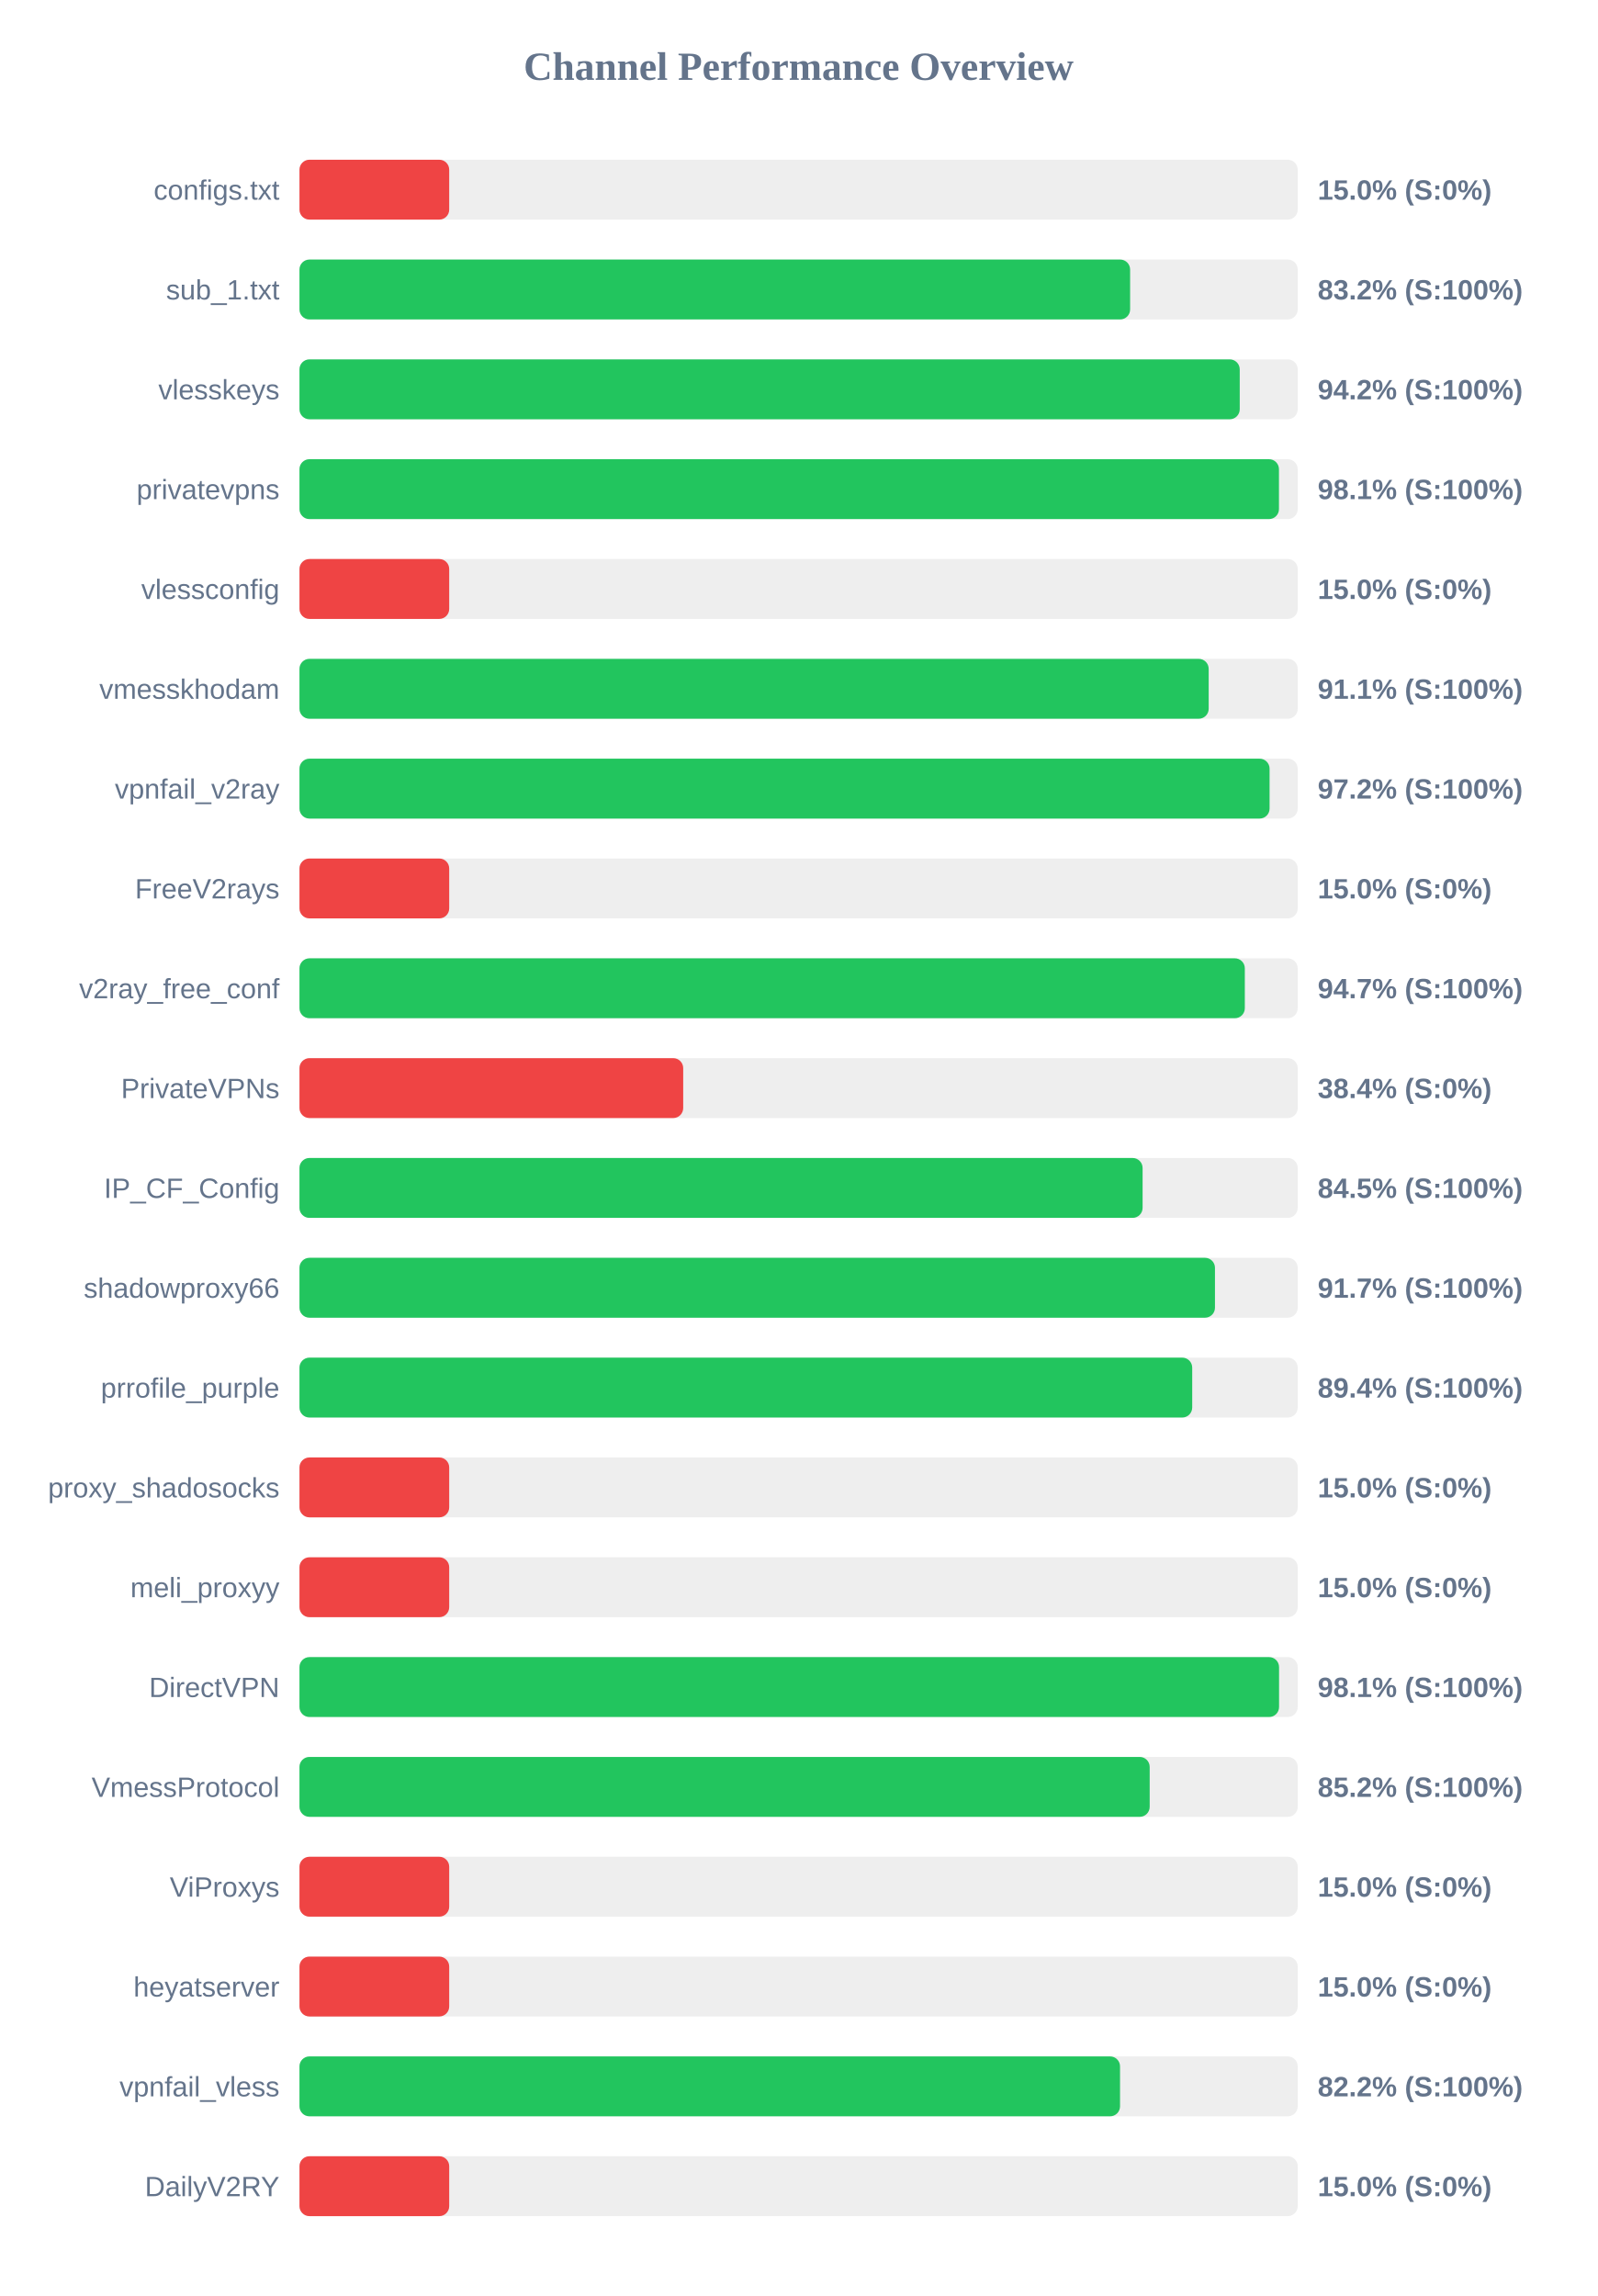
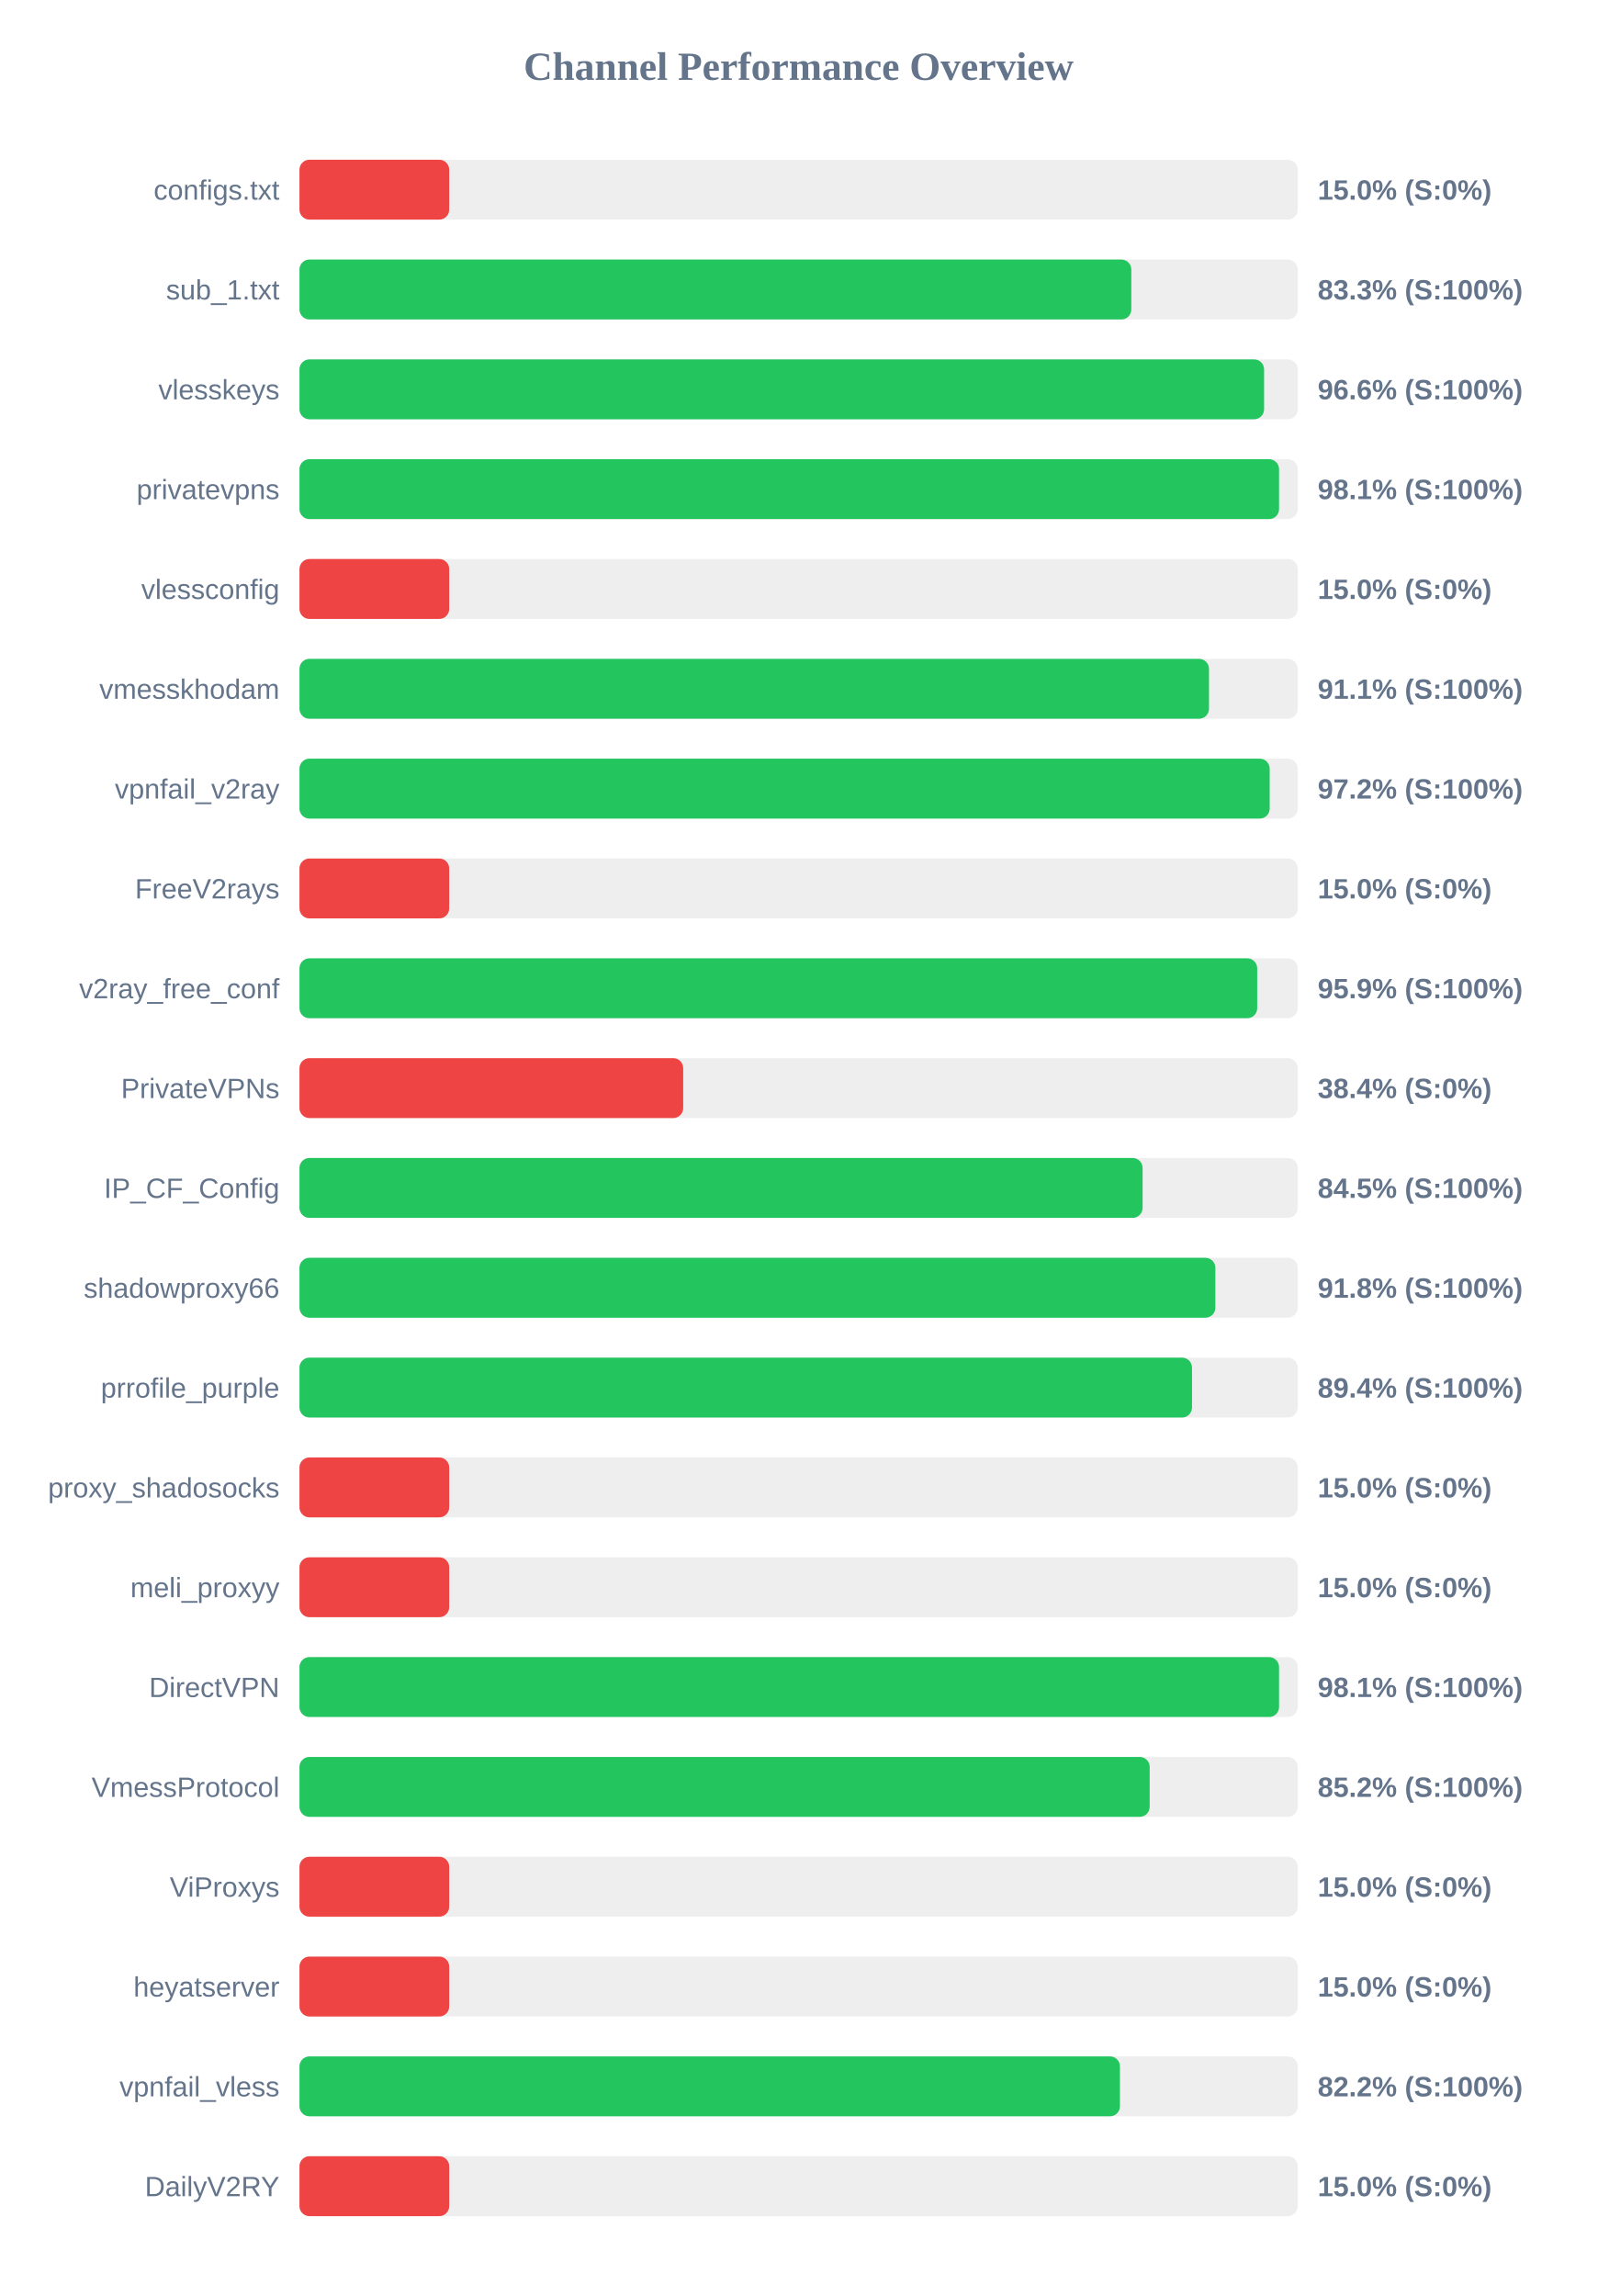
<svg xmlns="http://www.w3.org/2000/svg" width="800" height="1150" version="1.1">
  <style>
        .row { font: 14px Arial; fill: #64748b; }
        .score { font: bold 14px Arial; fill: #64748b; }
    </style>
  <text x="400" y="40" text-anchor="middle" font-size="20px" font-weight="bold" fill="#64748b">Channel Performance Overview</text>
  <rect x="150" y="80" width="500" height="30" fill="#eee" rx="5" />
  <rect x="150" y="80" width="75.0" height="30" fill="#ef4444" rx="5" />
  <text x="140" y="100" text-anchor="end" class="row">configs.txt</text>
  <text x="660" y="100" text-anchor="start" class="score">15.0% (S:0%)</text>
  <rect x="150" y="130" width="500" height="30" fill="#eee" rx="5" />
-   <rect x="150" y="130" width="416.05" height="30" fill="#22c55e" rx="5" />
+   <rect x="150" y="130" width="416.65" height="30" fill="#22c55e" rx="5" />
  <text x="140" y="150" text-anchor="end" class="row">sub_1.txt</text>
-   <text x="660" y="150" text-anchor="start" class="score">83.2% (S:100%)</text>
+   <text x="660" y="150" text-anchor="start" class="score">83.3% (S:100%)</text>
  <rect x="150" y="180" width="500" height="30" fill="#eee" rx="5" />
-   <rect x="150" y="180" width="470.95" height="30" fill="#22c55e" rx="5" />
+   <rect x="150" y="180" width="483.15" height="30" fill="#22c55e" rx="5" />
  <text x="140" y="200" text-anchor="end" class="row">vlesskeys</text>
-   <text x="660" y="200" text-anchor="start" class="score">94.2% (S:100%)</text>
+   <text x="660" y="200" text-anchor="start" class="score">96.6% (S:100%)</text>
  <rect x="150" y="230" width="500" height="30" fill="#eee" rx="5" />
-   <rect x="150" y="230" width="490.6" height="30" fill="#22c55e" rx="5" />
+   <rect x="150" y="230" width="490.65" height="30" fill="#22c55e" rx="5" />
  <text x="140" y="250" text-anchor="end" class="row">privatevpns</text>
  <text x="660" y="250" text-anchor="start" class="score">98.1% (S:100%)</text>
  <rect x="150" y="280" width="500" height="30" fill="#eee" rx="5" />
  <rect x="150" y="280" width="75.0" height="30" fill="#ef4444" rx="5" />
  <text x="140" y="300" text-anchor="end" class="row">vlessconfig</text>
  <text x="660" y="300" text-anchor="start" class="score">15.0% (S:0%)</text>
  <rect x="150" y="330" width="500" height="30" fill="#eee" rx="5" />
-   <rect x="150" y="330" width="455.4" height="30" fill="#22c55e" rx="5" />
+   <rect x="150" y="330" width="455.55" height="30" fill="#22c55e" rx="5" />
  <text x="140" y="350" text-anchor="end" class="row">vmesskhodam</text>
  <text x="660" y="350" text-anchor="start" class="score">91.1% (S:100%)</text>
  <rect x="150" y="380" width="500" height="30" fill="#eee" rx="5" />
-   <rect x="150" y="380" width="485.9" height="30" fill="#22c55e" rx="5" />
+   <rect x="150" y="380" width="485.95" height="30" fill="#22c55e" rx="5" />
  <text x="140" y="400" text-anchor="end" class="row">vpnfail_v2ray</text>
  <text x="660" y="400" text-anchor="start" class="score">97.2% (S:100%)</text>
  <rect x="150" y="430" width="500" height="30" fill="#eee" rx="5" />
  <rect x="150" y="430" width="75.0" height="30" fill="#ef4444" rx="5" />
  <text x="140" y="450" text-anchor="end" class="row">FreeV2rays</text>
  <text x="660" y="450" text-anchor="start" class="score">15.0% (S:0%)</text>
  <rect x="150" y="480" width="500" height="30" fill="#eee" rx="5" />
-   <rect x="150" y="480" width="473.5" height="30" fill="#22c55e" rx="5" />
+   <rect x="150" y="480" width="479.7" height="30" fill="#22c55e" rx="5" />
  <text x="140" y="500" text-anchor="end" class="row">v2ray_free_conf</text>
-   <text x="660" y="500" text-anchor="start" class="score">94.7% (S:100%)</text>
+   <text x="660" y="500" text-anchor="start" class="score">95.9% (S:100%)</text>
  <rect x="150" y="530" width="500" height="30" fill="#eee" rx="5" />
  <rect x="150" y="530" width="192.2" height="30" fill="#ef4444" rx="5" />
  <text x="140" y="550" text-anchor="end" class="row">PrivateVPNs</text>
  <text x="660" y="550" text-anchor="start" class="score">38.4% (S:0%)</text>
  <rect x="150" y="580" width="500" height="30" fill="#eee" rx="5" />
  <rect x="150" y="580" width="422.3" height="30" fill="#22c55e" rx="5" />
  <text x="140" y="600" text-anchor="end" class="row">IP_CF_Config</text>
  <text x="660" y="600" text-anchor="start" class="score">84.5% (S:100%)</text>
  <rect x="150" y="630" width="500" height="30" fill="#eee" rx="5" />
-   <rect x="150" y="630" width="458.55" height="30" fill="#22c55e" rx="5" />
+   <rect x="150" y="630" width="458.75" height="30" fill="#22c55e" rx="5" />
  <text x="140" y="650" text-anchor="end" class="row">shadowproxy66</text>
-   <text x="660" y="650" text-anchor="start" class="score">91.7% (S:100%)</text>
+   <text x="660" y="650" text-anchor="start" class="score">91.8% (S:100%)</text>
  <rect x="150" y="680" width="500" height="30" fill="#eee" rx="5" />
-   <rect x="150" y="680" width="447.15" height="30" fill="#22c55e" rx="5" />
+   <rect x="150" y="680" width="447.05" height="30" fill="#22c55e" rx="5" />
  <text x="140" y="700" text-anchor="end" class="row">prrofile_purple</text>
  <text x="660" y="700" text-anchor="start" class="score">89.4% (S:100%)</text>
  <rect x="150" y="730" width="500" height="30" fill="#eee" rx="5" />
  <rect x="150" y="730" width="75.0" height="30" fill="#ef4444" rx="5" />
  <text x="140" y="750" text-anchor="end" class="row">proxy_shadosocks</text>
  <text x="660" y="750" text-anchor="start" class="score">15.0% (S:0%)</text>
  <rect x="150" y="780" width="500" height="30" fill="#eee" rx="5" />
  <rect x="150" y="780" width="75.0" height="30" fill="#ef4444" rx="5" />
  <text x="140" y="800" text-anchor="end" class="row">meli_proxyy</text>
  <text x="660" y="800" text-anchor="start" class="score">15.0% (S:0%)</text>
  <rect x="150" y="830" width="500" height="30" fill="#eee" rx="5" />
  <rect x="150" y="830" width="490.65" height="30" fill="#22c55e" rx="5" />
  <text x="140" y="850" text-anchor="end" class="row">DirectVPN</text>
  <text x="660" y="850" text-anchor="start" class="score">98.1% (S:100%)</text>
  <rect x="150" y="880" width="500" height="30" fill="#eee" rx="5" />
  <rect x="150" y="880" width="425.85" height="30" fill="#22c55e" rx="5" />
  <text x="140" y="900" text-anchor="end" class="row">VmessProtocol</text>
  <text x="660" y="900" text-anchor="start" class="score">85.2% (S:100%)</text>
  <rect x="150" y="930" width="500" height="30" fill="#eee" rx="5" />
  <rect x="150" y="930" width="75.0" height="30" fill="#ef4444" rx="5" />
  <text x="140" y="950" text-anchor="end" class="row">ViProxys</text>
  <text x="660" y="950" text-anchor="start" class="score">15.0% (S:0%)</text>
  <rect x="150" y="980" width="500" height="30" fill="#eee" rx="5" />
  <rect x="150" y="980" width="75.0" height="30" fill="#ef4444" rx="5" />
  <text x="140" y="1000" text-anchor="end" class="row">heyatserver</text>
  <text x="660" y="1000" text-anchor="start" class="score">15.0% (S:0%)</text>
  <rect x="150" y="1030" width="500" height="30" fill="#eee" rx="5" />
-   <rect x="150" y="1030" width="411.0" height="30" fill="#22c55e" rx="5" />
+   <rect x="150" y="1030" width="410.95" height="30" fill="#22c55e" rx="5" />
  <text x="140" y="1050" text-anchor="end" class="row">vpnfail_vless</text>
  <text x="660" y="1050" text-anchor="start" class="score">82.2% (S:100%)</text>
  <rect x="150" y="1080" width="500" height="30" fill="#eee" rx="5" />
  <rect x="150" y="1080" width="75.0" height="30" fill="#ef4444" rx="5" />
  <text x="140" y="1100" text-anchor="end" class="row">DailyV2RY</text>
  <text x="660" y="1100" text-anchor="start" class="score">15.0% (S:0%)</text>
</svg>
